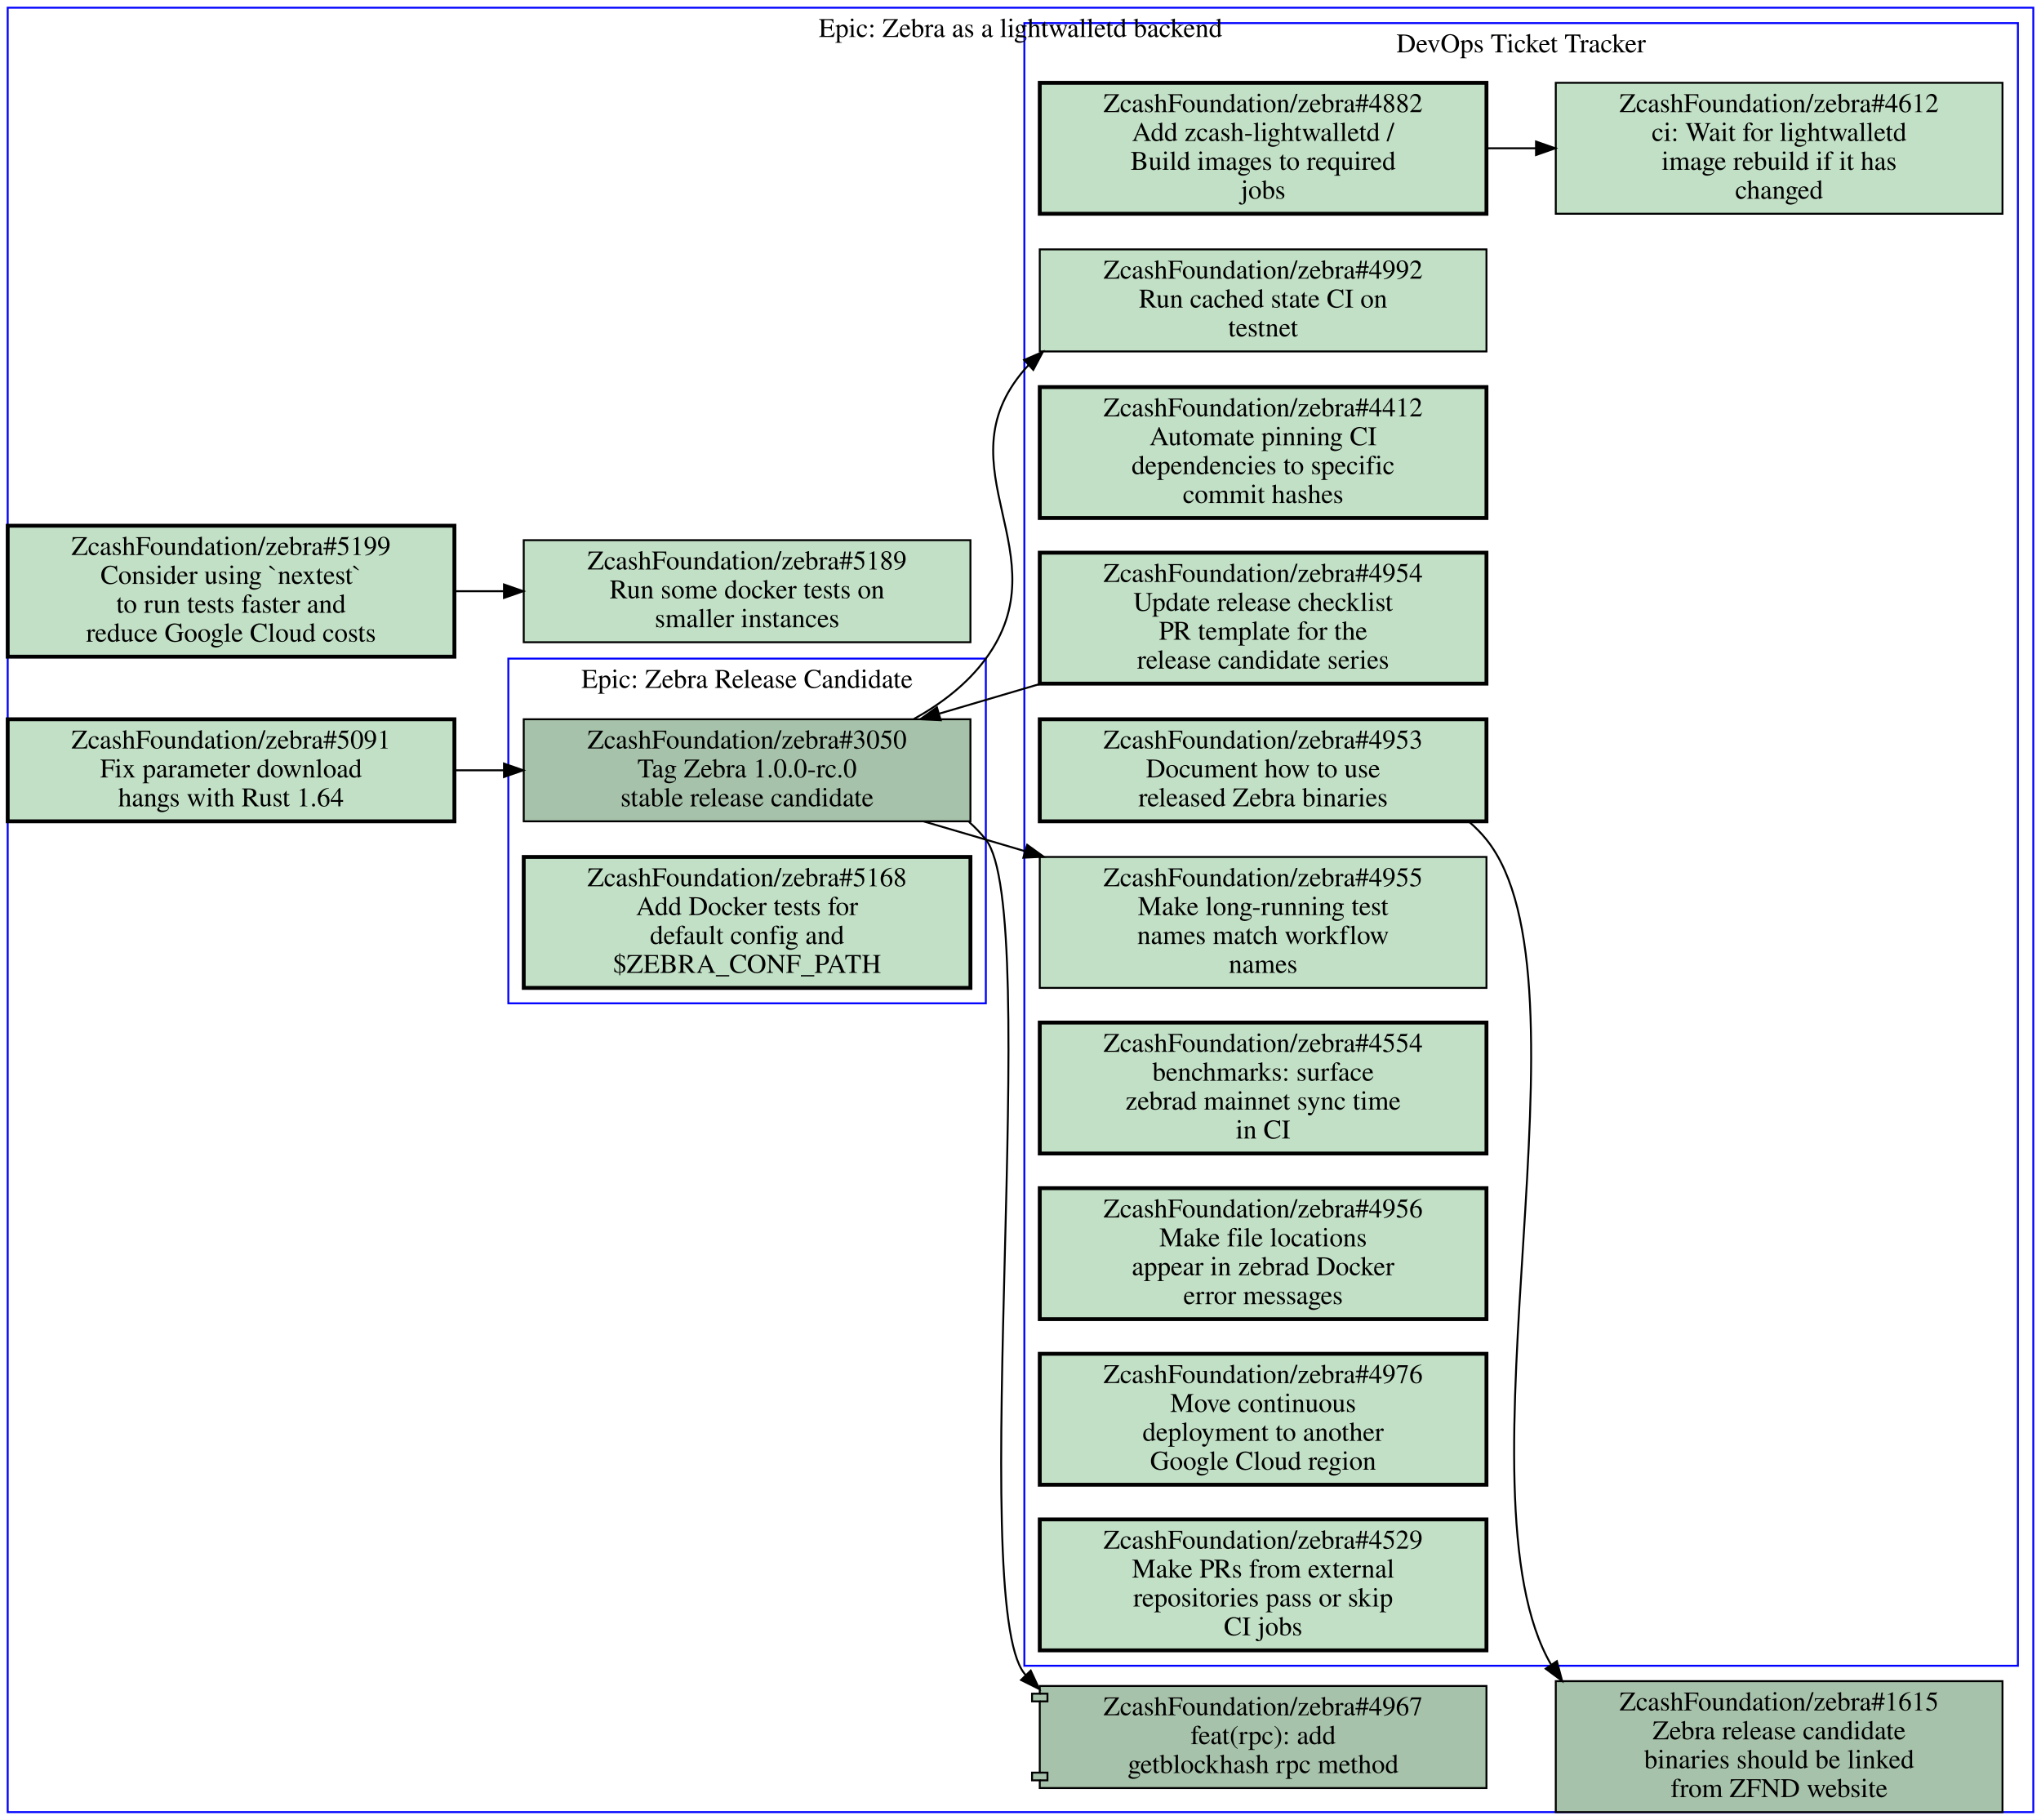
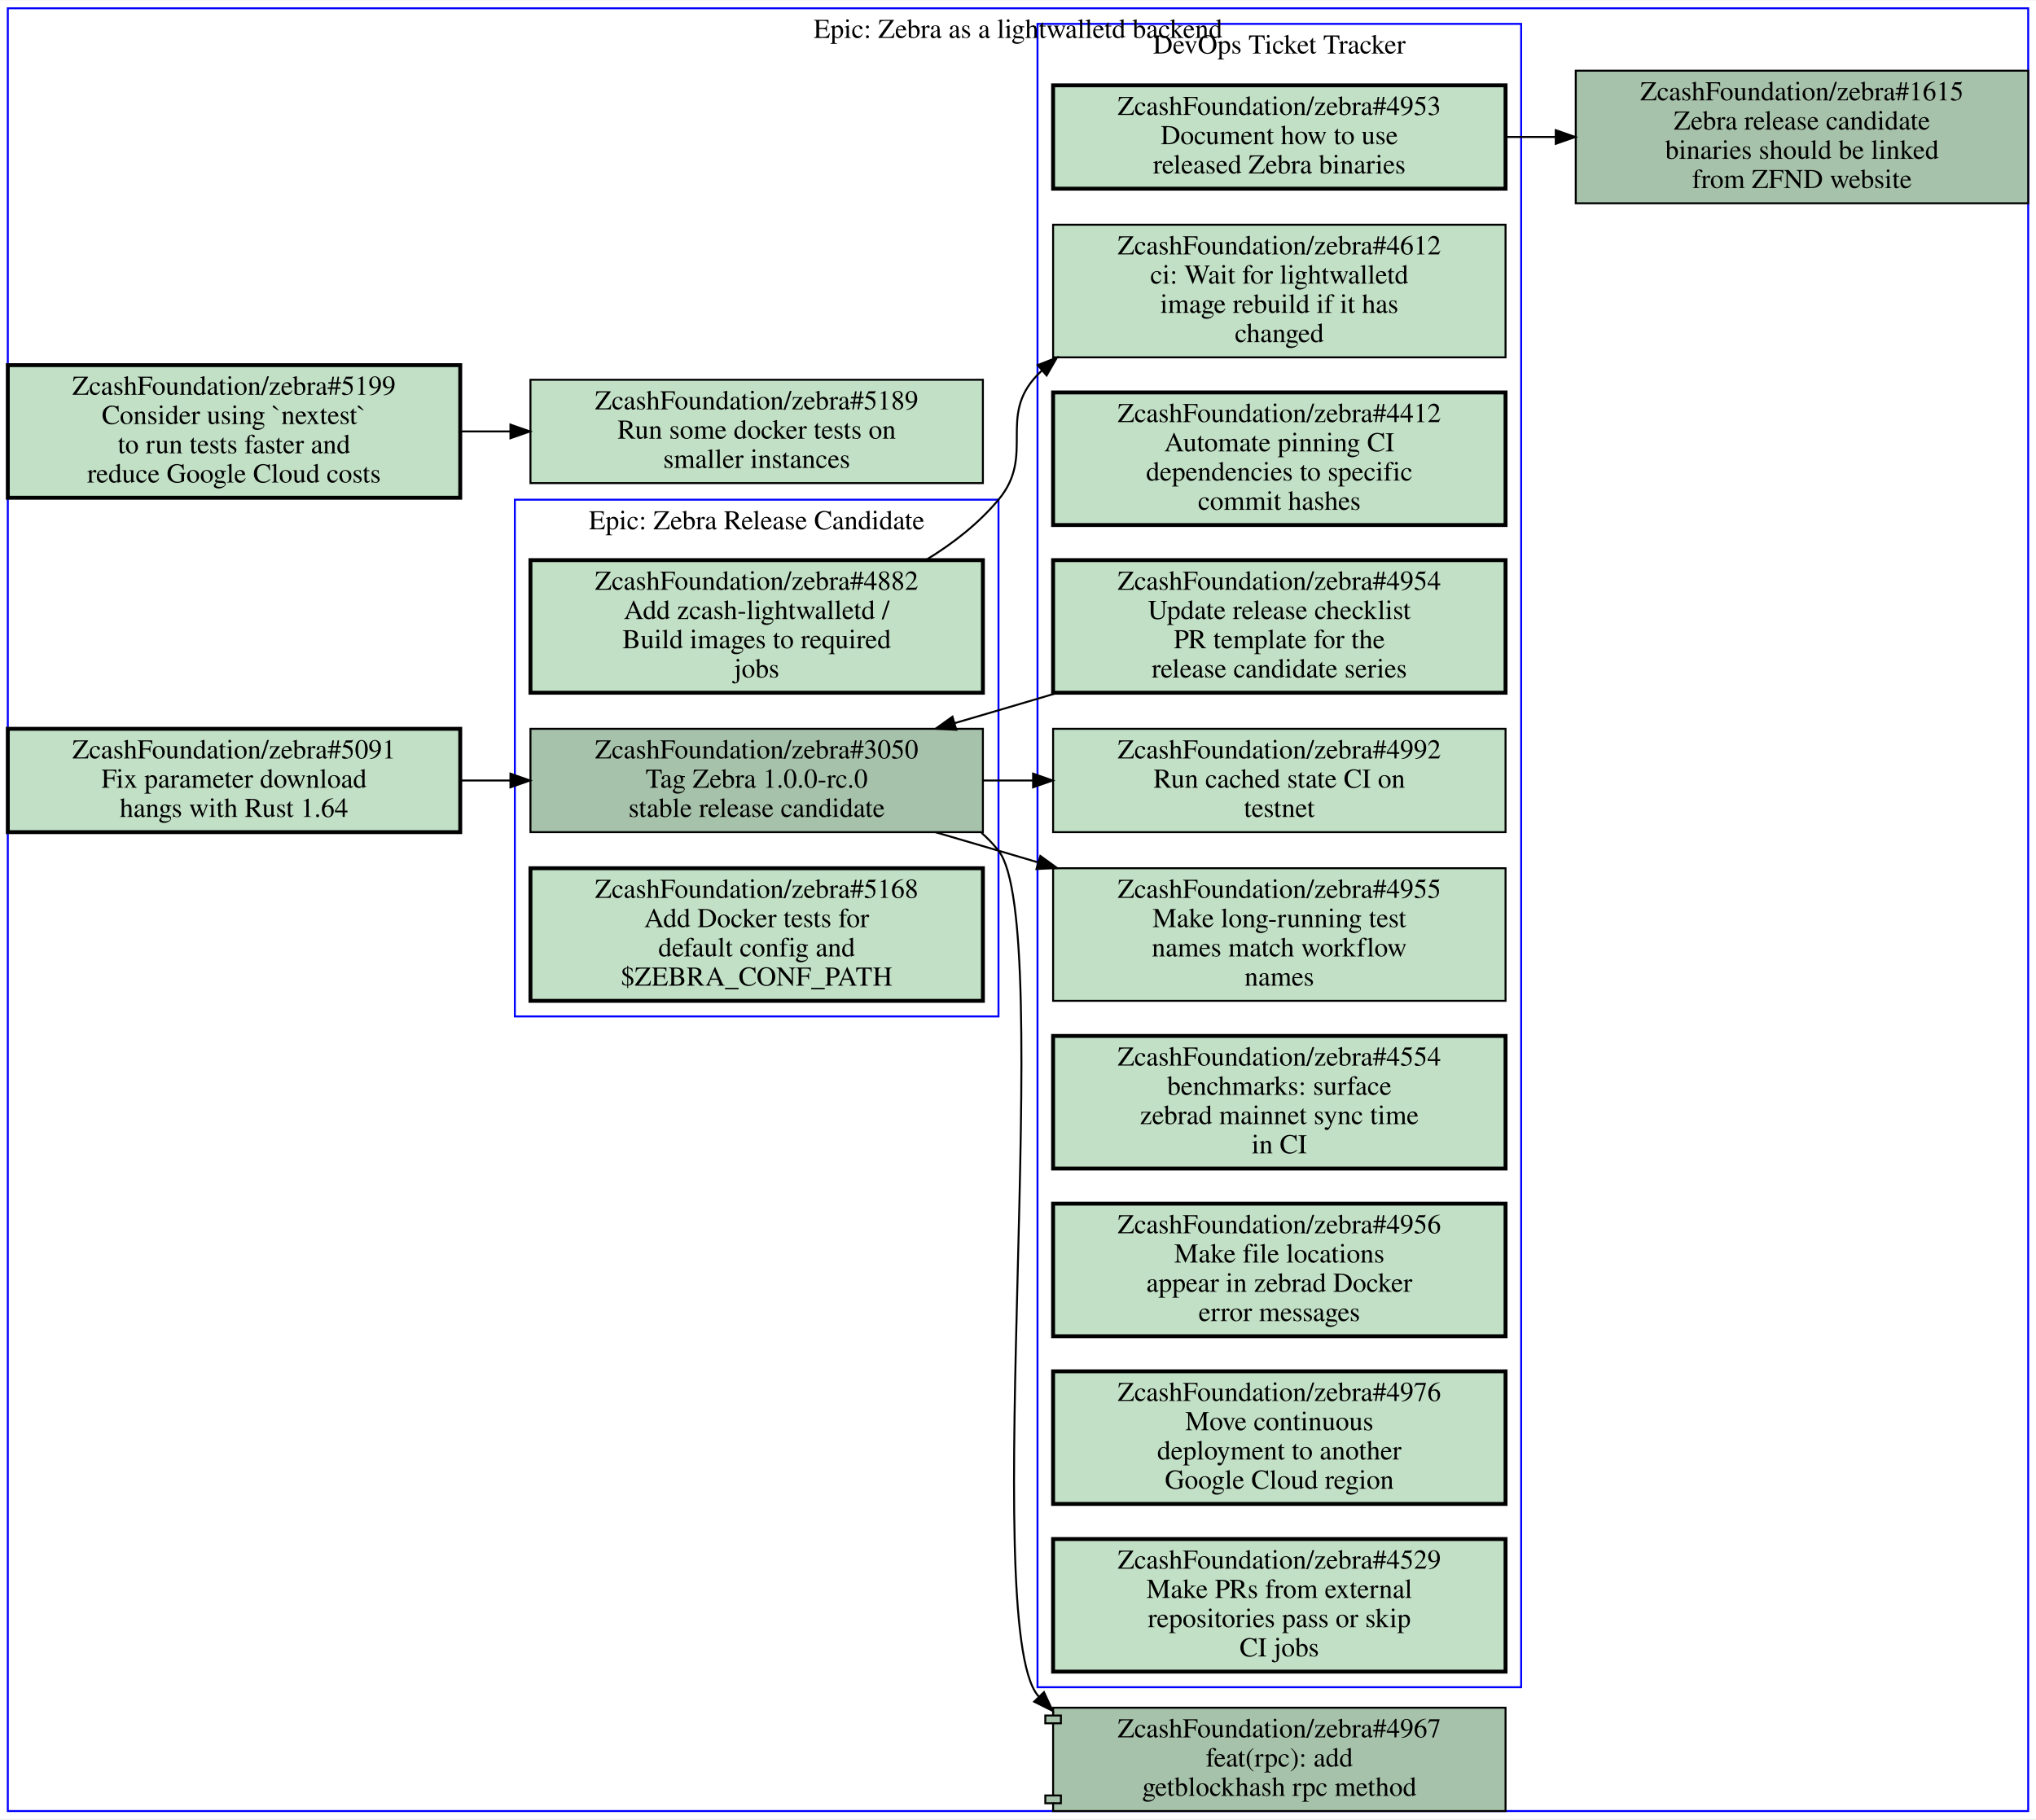
- <svg xmlns="http://www.w3.org/2000/svg" xmlns:xlink="http://www.w3.org/1999/xlink" width="1060pt" height="945pt" viewBox="0.00 0.00 1060.00 945.00">
-   <g id="graph0" class="graph" transform="scale(1 1) rotate(0) translate(4 941)">
-     <polygon fill="#ffffff" stroke="transparent" points="-4,4 -4,-941 1056,-941 1056,4 -4,4" />
+ <svg xmlns="http://www.w3.org/2000/svg" xmlns:xlink="http://www.w3.org/1999/xlink" width="1044pt" height="933pt" viewBox="0.00 0.00 1044.00 932.50">
+   <g id="graph0" class="graph" transform="scale(1 1) rotate(0) translate(4 928.5)">
+     <polygon fill="#ffffff" stroke="transparent" points="-4,4 -4,-928.5 1040,-928.5 1040,4 -4,4" />
    <g id="clust1" class="cluster">
-       <polygon fill="none" stroke="#0000ff" points="528,-76 528,-929 1044,-929 1044,-76 528,-76" />
-       <text text-anchor="middle" x="786" y="-913.8" font-family="Times,serif" font-size="14.00" fill="#000000">DevOps Ticket Tracker</text>
+       <polygon fill="none" stroke="#0000ff" points="260,-407.5 260,-672.5 508,-672.5 508,-407.5 260,-407.5" />
+       <text text-anchor="middle" x="384" y="-657.3" font-family="Times,serif" font-size="14.00" fill="#000000">Epic: Zebra Release Candidate</text>
    </g>
    <g id="clust2" class="cluster">
-       <polygon fill="none" stroke="#0000ff" points="260,-420 260,-599 508,-599 508,-420 260,-420" />
-       <text text-anchor="middle" x="384" y="-583.8" font-family="Times,serif" font-size="14.00" fill="#000000">Epic: Zebra Release Candidate</text>
+       <polygon fill="none" stroke="#0000ff" points="528,-63.5 528,-916.5 776,-916.5 776,-63.5 528,-63.5" />
+       <text text-anchor="middle" x="652" y="-901.3" font-family="Times,serif" font-size="14.00" fill="#000000">DevOps Ticket Tracker</text>
    </g>
    <g id="clust3" class="cluster">
-       <polygon fill="none" stroke="#0000ff" points="0,0 0,-937 1052,-937 1052,0 0,0" />
-       <text text-anchor="middle" x="526" y="-921.8" font-family="Times,serif" font-size="14.00" fill="#000000">Epic: Zebra as a lightwalletd backend</text>
+       <polygon fill="none" stroke="#0000ff" points="0,0 0,-924.5 1036,-924.5 1036,0 0,0" />
+       <text text-anchor="middle" x="518" y="-909.3" font-family="Times,serif" font-size="14.00" fill="#000000">Epic: Zebra as a lightwalletd backend</text>
    </g>
    <g id="node1" class="node open">
      <g id="a_node1">
-         <a xlink:href="https://github.com/ZcashFoundation/zebra/issues/4953" xlink:title="ZcashFoundation/zebra#4953&#10;Document how to use&#10;released Zebra binaries" target="_blank">
-           <polygon fill="#c2e0c6" stroke="#000000" stroke-width="2" points="768,-567.5 536,-567.5 536,-514.5 768,-514.5 768,-567.5" />
-           <text text-anchor="middle" x="652" y="-552.3" font-family="Times,serif" font-size="14.00" fill="#000000">ZcashFoundation/zebra#4953</text>
-           <text text-anchor="middle" x="652" y="-537.3" font-family="Times,serif" font-size="14.00" fill="#000000">Document how to use</text>
-           <text text-anchor="middle" x="652" y="-522.3" font-family="Times,serif" font-size="14.00" fill="#000000">released Zebra binaries</text>
-         </a>
-       </g>
+         <a xlink:href="https://github.com/ZcashFoundation/zebra/issues/3050" xlink:title="ZcashFoundation/zebra#3050&#10;Tag Zebra 1.0.0-rc.0&#10;stable release candidate" target="_blank">
+           <polygon fill="#a7c2aa" stroke="#000000" points="500,-555 268,-555 268,-502 500,-502 500,-555" />
+           <text text-anchor="middle" x="384" y="-539.8" font-family="Times,serif" font-size="14.00" fill="#000000">ZcashFoundation/zebra#3050</text>
+           <text text-anchor="middle" x="384" y="-524.8" font-family="Times,serif" font-size="14.00" fill="#000000">Tag Zebra 1.0.0-rc.0</text>
+           <text text-anchor="middle" x="384" y="-509.8" font-family="Times,serif" font-size="14.00" fill="#000000">stable release candidate</text>
+         </a>
+       </g>
+     </g>
+     <g id="node8" class="node open">
+       <g id="a_node8">
+         <a xlink:href="https://github.com/ZcashFoundation/zebra/issues/4955" xlink:title="ZcashFoundation/zebra#4955&#10;Make long-running test&#10;names match workflow&#10;names" target="_blank">
+           <polygon fill="#c2e0c6" stroke="#000000" points="768,-483.5 536,-483.5 536,-415.5 768,-415.5 768,-483.5" />
+           <text text-anchor="middle" x="652" y="-468.3" font-family="Times,serif" font-size="14.00" fill="#000000">ZcashFoundation/zebra#4955</text>
+           <text text-anchor="middle" x="652" y="-453.3" font-family="Times,serif" font-size="14.00" fill="#000000">Make long-running test</text>
+           <text text-anchor="middle" x="652" y="-438.3" font-family="Times,serif" font-size="14.00" fill="#000000">names match workflow</text>
+           <text text-anchor="middle" x="652" y="-423.3" font-family="Times,serif" font-size="14.00" fill="#000000">names</text>
+         </a>
+       </g>
+     </g>
+     <g id="edge1" class="edge">
+       <path fill="none" stroke="#000000" d="M475.78,-501.94C486.64,-498.77 497.57,-495.57 508,-492.5 514.56,-490.57 521.28,-488.58 528.07,-486.57" />
+       <polygon fill="#000000" stroke="#000000" points="529.458,-489.809 538.05,-483.61 527.467,-483.098 529.458,-489.809" />
+     </g>
+     <g id="node9" class="node open">
+       <g id="a_node9">
+         <a xlink:href="https://github.com/ZcashFoundation/zebra/issues/4992" xlink:title="ZcashFoundation/zebra#4992&#10;Run cached state CI on&#10;testnet" target="_blank">
+           <polygon fill="#c2e0c6" stroke="#000000" points="768,-555 536,-555 536,-502 768,-502 768,-555" />
+           <text text-anchor="middle" x="652" y="-539.8" font-family="Times,serif" font-size="14.00" fill="#000000">ZcashFoundation/zebra#4992</text>
+           <text text-anchor="middle" x="652" y="-524.8" font-family="Times,serif" font-size="14.00" fill="#000000">Run cached state CI on</text>
+           <text text-anchor="middle" x="652" y="-509.8" font-family="Times,serif" font-size="14.00" fill="#000000">testnet</text>
+         </a>
+       </g>
+     </g>
+     <g id="edge2" class="edge">
+       <path fill="none" stroke="#000000" d="M500.38,-528.5C508.71,-528.5 517.14,-528.5 525.53,-528.5" />
+       <polygon fill="#000000" stroke="#000000" points="525.74,-532 535.74,-528.5 525.74,-525 525.74,-532" />
    </g>
    <g id="node14" class="node open">
      <g id="a_node14">
-         <a xlink:href="https://github.com/ZcashFoundation/zebra/issues/1615" xlink:title="ZcashFoundation/zebra#1615&#10;Zebra release candidate&#10;binaries should be linked&#10;from ZFND website" target="_blank">
-           <polygon fill="#a7c2aa" stroke="#000000" points="1036,-68 804,-68 804,0 1036,0 1036,-68" />
-           <text text-anchor="middle" x="920" y="-52.8" font-family="Times,serif" font-size="14.00" fill="#000000">ZcashFoundation/zebra#1615</text>
-           <text text-anchor="middle" x="920" y="-37.8" font-family="Times,serif" font-size="14.00" fill="#000000">Zebra release candidate</text>
-           <text text-anchor="middle" x="920" y="-22.8" font-family="Times,serif" font-size="14.00" fill="#000000">binaries should be linked</text>
-           <text text-anchor="middle" x="920" y="-7.8" font-family="Times,serif" font-size="14.00" fill="#000000">from ZFND website</text>
-         </a>
-       </g>
-     </g>
-     <g id="edge2" class="edge">
-       <path fill="none" stroke="#000000" d="M758.78,-514.42C762.13,-511.58 765.23,-508.45 768,-505 826.5,-432.13 749.43,-165.72 801.64,-76.46" />
-       <polygon fill="#000000" stroke="#000000" points="804.564,-78.384 807.29,-68.146 798.774,-74.45 804.564,-78.384" />
+         <a xlink:href="https://github.com/ZcashFoundation/zebra/pull/4967" xlink:title="ZcashFoundation/zebra#4967&#10;feat(rpc): add&#10;getblockhash rpc method" target="_blank">
+           <polygon fill="#a7c2aa" stroke="#000000" points="768,-53 536,-53 536,-49 532,-49 532,-45 536,-45 536,-8 532,-8 532,-4 536,-4 536,0 768,0 768,-53" />
+           <polyline fill="none" stroke="#000000" points="536,-49 540,-49 540,-45 536,-45 " />
+           <polyline fill="none" stroke="#000000" points="536,-8 540,-8 540,-4 536,-4 " />
+           <text text-anchor="middle" x="652" y="-37.8" font-family="Times,serif" font-size="14.00" fill="#000000">ZcashFoundation/zebra#4967</text>
+           <text text-anchor="middle" x="652" y="-22.8" font-family="Times,serif" font-size="14.00" fill="#000000">feat(rpc): add</text>
+           <text text-anchor="middle" x="652" y="-7.8" font-family="Times,serif" font-size="14.00" fill="#000000">getblockhash rpc method</text>
+         </a>
+       </g>
+     </g>
+     <g id="edge3" class="edge">
+       <path fill="none" stroke="#000000" d="M499.28,-501.67C502.44,-498.89 505.36,-495.85 508,-492.5 537.8,-454.67 497.77,-96.997 528,-59.5 528.22,-59.224 528.45,-58.949 528.67,-58.677" />
+       <polygon fill="#000000" stroke="#000000" points="531.313,-60.98 535.78,-51.373 526.297,-56.097 531.313,-60.98" />
    </g>
    <g id="node2" class="node open">
      <g id="a_node2">
+         <a xlink:href="https://github.com/ZcashFoundation/zebra/issues/4882" xlink:title="ZcashFoundation/zebra#4882&#10;Add zcash-lightwalletd /&#10;Build images to required&#10;jobs" target="_blank">
+           <polygon fill="#c2e0c6" stroke="#000000" stroke-width="2" points="500,-641.5 268,-641.5 268,-573.5 500,-573.5 500,-641.5" />
+           <text text-anchor="middle" x="384" y="-626.3" font-family="Times,serif" font-size="14.00" fill="#000000">ZcashFoundation/zebra#4882</text>
+           <text text-anchor="middle" x="384" y="-611.3" font-family="Times,serif" font-size="14.00" fill="#000000">Add zcash-lightwalletd /</text>
+           <text text-anchor="middle" x="384" y="-596.3" font-family="Times,serif" font-size="14.00" fill="#000000">Build images to required</text>
+           <text text-anchor="middle" x="384" y="-581.3" font-family="Times,serif" font-size="14.00" fill="#000000">jobs</text>
+         </a>
+       </g>
+     </g>
+     <g id="node7" class="node open">
+       <g id="a_node7">
+         <a xlink:href="https://github.com/ZcashFoundation/zebra/issues/4612" xlink:title="ZcashFoundation/zebra#4612&#10;ci: Wait for lightwalletd&#10;image rebuild if it has&#10;changed" target="_blank">
+           <polygon fill="#c2e0c6" stroke="#000000" points="768,-813.5 536,-813.5 536,-745.5 768,-745.5 768,-813.5" />
+           <text text-anchor="middle" x="652" y="-798.3" font-family="Times,serif" font-size="14.00" fill="#000000">ZcashFoundation/zebra#4612</text>
+           <text text-anchor="middle" x="652" y="-783.3" font-family="Times,serif" font-size="14.00" fill="#000000">ci: Wait for lightwalletd</text>
+           <text text-anchor="middle" x="652" y="-768.3" font-family="Times,serif" font-size="14.00" fill="#000000">image rebuild if it has</text>
+           <text text-anchor="middle" x="652" y="-753.3" font-family="Times,serif" font-size="14.00" fill="#000000">changed</text>
+         </a>
+       </g>
+     </g>
+     <g id="edge4" class="edge">
+       <path fill="none" stroke="#000000" d="M470.86,-641.61C484.7,-650.05 497.8,-660.28 508,-672.5 527.09,-695.38 507.26,-715.1 528,-736.5 528.77,-737.3 529.56,-738.08 530.37,-738.85" />
+       <polygon fill="#000000" stroke="#000000" points="528.104,-741.518 537.97,-745.38 532.666,-736.208 528.104,-741.518" />
+     </g>
+     <g id="node3" class="node open">
+       <g id="a_node3">
+         <a xlink:href="https://github.com/ZcashFoundation/zebra/issues/5168" xlink:title="ZcashFoundation/zebra#5168&#10;Add Docker tests for&#10;default config and&#10;$ZEBRA_CONF_PATH" target="_blank">
+           <polygon fill="#c2e0c6" stroke="#000000" stroke-width="2" points="500,-483.5 268,-483.5 268,-415.5 500,-415.5 500,-483.5" />
+           <text text-anchor="middle" x="384" y="-468.3" font-family="Times,serif" font-size="14.00" fill="#000000">ZcashFoundation/zebra#5168</text>
+           <text text-anchor="middle" x="384" y="-453.3" font-family="Times,serif" font-size="14.00" fill="#000000">Add Docker tests for</text>
+           <text text-anchor="middle" x="384" y="-438.3" font-family="Times,serif" font-size="14.00" fill="#000000">default config and</text>
+           <text text-anchor="middle" x="384" y="-423.3" font-family="Times,serif" font-size="14.00" fill="#000000">$ZEBRA_CONF_PATH</text>
+         </a>
+       </g>
+     </g>
+     <g id="node4" class="node open">
+       <g id="a_node4">
+         <a xlink:href="https://github.com/ZcashFoundation/zebra/issues/4953" xlink:title="ZcashFoundation/zebra#4953&#10;Document how to use&#10;released Zebra binaries" target="_blank">
+           <polygon fill="#c2e0c6" stroke="#000000" stroke-width="2" points="768,-885 536,-885 536,-832 768,-832 768,-885" />
+           <text text-anchor="middle" x="652" y="-869.8" font-family="Times,serif" font-size="14.00" fill="#000000">ZcashFoundation/zebra#4953</text>
+           <text text-anchor="middle" x="652" y="-854.8" font-family="Times,serif" font-size="14.00" fill="#000000">Document how to use</text>
+           <text text-anchor="middle" x="652" y="-839.8" font-family="Times,serif" font-size="14.00" fill="#000000">released Zebra binaries</text>
+         </a>
+       </g>
+     </g>
+     <g id="node15" class="node open">
+       <g id="a_node15">
+         <a xlink:href="https://github.com/ZcashFoundation/zebra/issues/1615" xlink:title="ZcashFoundation/zebra#1615&#10;Zebra release candidate&#10;binaries should be linked&#10;from ZFND website" target="_blank">
+           <polygon fill="#a7c2aa" stroke="#000000" points="1036,-892.5 804,-892.5 804,-824.5 1036,-824.5 1036,-892.5" />
+           <text text-anchor="middle" x="920" y="-877.3" font-family="Times,serif" font-size="14.00" fill="#000000">ZcashFoundation/zebra#1615</text>
+           <text text-anchor="middle" x="920" y="-862.3" font-family="Times,serif" font-size="14.00" fill="#000000">Zebra release candidate</text>
+           <text text-anchor="middle" x="920" y="-847.3" font-family="Times,serif" font-size="14.00" fill="#000000">binaries should be linked</text>
+           <text text-anchor="middle" x="920" y="-832.3" font-family="Times,serif" font-size="14.00" fill="#000000">from ZFND website</text>
+         </a>
+       </g>
+     </g>
+     <g id="edge5" class="edge">
+       <path fill="none" stroke="#000000" d="M768.38,-858.5C776.71,-858.5 785.14,-858.5 793.53,-858.5" />
+       <polygon fill="#000000" stroke="#000000" points="793.74,-862 803.74,-858.5 793.74,-855 793.74,-862" />
+     </g>
+     <g id="node5" class="node open">
+       <g id="a_node5">
        <a xlink:href="https://github.com/ZcashFoundation/zebra/issues/4954" xlink:title="ZcashFoundation/zebra#4954&#10;Update release checklist&#10;PR template for the&#10;release candidate series" target="_blank">
-           <polygon fill="#c2e0c6" stroke="#000000" stroke-width="2" points="768,-654 536,-654 536,-586 768,-586 768,-654" />
-           <text text-anchor="middle" x="652" y="-638.8" font-family="Times,serif" font-size="14.00" fill="#000000">ZcashFoundation/zebra#4954</text>
-           <text text-anchor="middle" x="652" y="-623.8" font-family="Times,serif" font-size="14.00" fill="#000000">Update release checklist</text>
-           <text text-anchor="middle" x="652" y="-608.8" font-family="Times,serif" font-size="14.00" fill="#000000">PR template for the</text>
-           <text text-anchor="middle" x="652" y="-593.8" font-family="Times,serif" font-size="14.00" fill="#000000">release candidate series</text>
+           <polygon fill="#c2e0c6" stroke="#000000" stroke-width="2" points="768,-641.5 536,-641.5 536,-573.5 768,-573.5 768,-641.5" />
+           <text text-anchor="middle" x="652" y="-626.3" font-family="Times,serif" font-size="14.00" fill="#000000">ZcashFoundation/zebra#4954</text>
+           <text text-anchor="middle" x="652" y="-611.3" font-family="Times,serif" font-size="14.00" fill="#000000">Update release checklist</text>
+           <text text-anchor="middle" x="652" y="-596.3" font-family="Times,serif" font-size="14.00" fill="#000000">PR template for the</text>
+           <text text-anchor="middle" x="652" y="-581.3" font-family="Times,serif" font-size="14.00" fill="#000000">release candidate series</text>
+         </a>
+       </g>
+     </g>
+     <g id="edge6" class="edge">
+       <path fill="none" stroke="#000000" d="M538.05,-573.39C527.89,-570.37 517.76,-567.37 508,-564.5 500.67,-562.34 493.09,-560.12 485.46,-557.89" />
+       <polygon fill="#000000" stroke="#000000" points="486.36,-554.507 475.78,-555.06 484.396,-561.226 486.36,-554.507" />
+     </g>
+     <g id="node6" class="node open">
+       <g id="a_node6">
+         <a xlink:href="https://github.com/ZcashFoundation/zebra/issues/4412" xlink:title="ZcashFoundation/zebra#4412&#10;Automate pinning CI&#10;dependencies to specific&#10;commit hashes" target="_blank">
+           <polygon fill="#c2e0c6" stroke="#000000" stroke-width="2" points="768,-727.5 536,-727.5 536,-659.5 768,-659.5 768,-727.5" />
+           <text text-anchor="middle" x="652" y="-712.3" font-family="Times,serif" font-size="14.00" fill="#000000">ZcashFoundation/zebra#4412</text>
+           <text text-anchor="middle" x="652" y="-697.3" font-family="Times,serif" font-size="14.00" fill="#000000">Automate pinning CI</text>
+           <text text-anchor="middle" x="652" y="-682.3" font-family="Times,serif" font-size="14.00" fill="#000000">dependencies to specific</text>
+           <text text-anchor="middle" x="652" y="-667.3" font-family="Times,serif" font-size="14.00" fill="#000000">commit hashes</text>
+         </a>
+       </g>
+     </g>
+     <g id="node10" class="node open">
+       <g id="a_node10">
+         <a xlink:href="https://github.com/ZcashFoundation/zebra/issues/4554" xlink:title="ZcashFoundation/zebra#4554&#10;benchmarks: surface&#10;zebrad mainnet sync time&#10;in CI" target="_blank">
+           <polygon fill="#c2e0c6" stroke="#000000" stroke-width="2" points="768,-397.5 536,-397.5 536,-329.5 768,-329.5 768,-397.5" />
+           <text text-anchor="middle" x="652" y="-382.3" font-family="Times,serif" font-size="14.00" fill="#000000">ZcashFoundation/zebra#4554</text>
+           <text text-anchor="middle" x="652" y="-367.3" font-family="Times,serif" font-size="14.00" fill="#000000">benchmarks: surface</text>
+           <text text-anchor="middle" x="652" y="-352.3" font-family="Times,serif" font-size="14.00" fill="#000000">zebrad mainnet sync time</text>
+           <text text-anchor="middle" x="652" y="-337.3" font-family="Times,serif" font-size="14.00" fill="#000000">in CI</text>
+         </a>
+       </g>
+     </g>
+     <g id="node11" class="node open">
+       <g id="a_node11">
+         <a xlink:href="https://github.com/ZcashFoundation/zebra/issues/4956" xlink:title="ZcashFoundation/zebra#4956&#10;Make file locations&#10;appear in zebrad Docker&#10;error messages" target="_blank">
+           <polygon fill="#c2e0c6" stroke="#000000" stroke-width="2" points="768,-311.5 536,-311.5 536,-243.5 768,-243.5 768,-311.5" />
+           <text text-anchor="middle" x="652" y="-296.3" font-family="Times,serif" font-size="14.00" fill="#000000">ZcashFoundation/zebra#4956</text>
+           <text text-anchor="middle" x="652" y="-281.3" font-family="Times,serif" font-size="14.00" fill="#000000">Make file locations</text>
+           <text text-anchor="middle" x="652" y="-266.3" font-family="Times,serif" font-size="14.00" fill="#000000">appear in zebrad Docker</text>
+           <text text-anchor="middle" x="652" y="-251.3" font-family="Times,serif" font-size="14.00" fill="#000000">error messages</text>
        </a>
      </g>
    </g>
    <g id="node12" class="node open">
      <g id="a_node12">
-         <a xlink:href="https://github.com/ZcashFoundation/zebra/issues/3050" xlink:title="ZcashFoundation/zebra#3050&#10;Tag Zebra 1.0.0-rc.0&#10;stable release candidate" target="_blank">
-           <polygon fill="#a7c2aa" stroke="#000000" points="500,-567.5 268,-567.5 268,-514.5 500,-514.5 500,-567.5" />
-           <text text-anchor="middle" x="384" y="-552.3" font-family="Times,serif" font-size="14.00" fill="#000000">ZcashFoundation/zebra#3050</text>
-           <text text-anchor="middle" x="384" y="-537.3" font-family="Times,serif" font-size="14.00" fill="#000000">Tag Zebra 1.0.0-rc.0</text>
-           <text text-anchor="middle" x="384" y="-522.3" font-family="Times,serif" font-size="14.00" fill="#000000">stable release candidate</text>
-         </a>
-       </g>
-     </g>
-     <g id="edge3" class="edge">
-       <path fill="none" stroke="#000000" d="M536.55,-585.97C519.05,-580.81 501.11,-575.52 483.98,-570.47" />
-       <polygon fill="#000000" stroke="#000000" points="484.571,-566.996 473.99,-567.53 482.595,-573.711 484.571,-566.996" />
-     </g>
-     <g id="node3" class="node open">
-       <g id="a_node3">
-         <a xlink:href="https://github.com/ZcashFoundation/zebra/issues/4412" xlink:title="ZcashFoundation/zebra#4412&#10;Automate pinning CI&#10;dependencies to specific&#10;commit hashes" target="_blank">
-           <polygon fill="#c2e0c6" stroke="#000000" stroke-width="2" points="768,-740 536,-740 536,-672 768,-672 768,-740" />
-           <text text-anchor="middle" x="652" y="-724.8" font-family="Times,serif" font-size="14.00" fill="#000000">ZcashFoundation/zebra#4412</text>
-           <text text-anchor="middle" x="652" y="-709.8" font-family="Times,serif" font-size="14.00" fill="#000000">Automate pinning CI</text>
-           <text text-anchor="middle" x="652" y="-694.8" font-family="Times,serif" font-size="14.00" fill="#000000">dependencies to specific</text>
-           <text text-anchor="middle" x="652" y="-679.8" font-family="Times,serif" font-size="14.00" fill="#000000">commit hashes</text>
-         </a>
-       </g>
-     </g>
-     <g id="node4" class="node open">
-       <g id="a_node4">
-         <a xlink:href="https://github.com/ZcashFoundation/zebra/issues/4612" xlink:title="ZcashFoundation/zebra#4612&#10;ci: Wait for lightwalletd&#10;image rebuild if it has&#10;changed" target="_blank">
-           <polygon fill="#c2e0c6" stroke="#000000" points="1036,-898 804,-898 804,-830 1036,-830 1036,-898" />
-           <text text-anchor="middle" x="920" y="-882.8" font-family="Times,serif" font-size="14.00" fill="#000000">ZcashFoundation/zebra#4612</text>
-           <text text-anchor="middle" x="920" y="-867.8" font-family="Times,serif" font-size="14.00" fill="#000000">ci: Wait for lightwalletd</text>
-           <text text-anchor="middle" x="920" y="-852.8" font-family="Times,serif" font-size="14.00" fill="#000000">image rebuild if it has</text>
-           <text text-anchor="middle" x="920" y="-837.8" font-family="Times,serif" font-size="14.00" fill="#000000">changed</text>
-         </a>
-       </g>
-     </g>
-     <g id="node5" class="node open">
-       <g id="a_node5">
-         <a xlink:href="https://github.com/ZcashFoundation/zebra/issues/4955" xlink:title="ZcashFoundation/zebra#4955&#10;Make long-running test&#10;names match workflow&#10;names" target="_blank">
-           <polygon fill="#c2e0c6" stroke="#000000" points="768,-496 536,-496 536,-428 768,-428 768,-496" />
-           <text text-anchor="middle" x="652" y="-480.8" font-family="Times,serif" font-size="14.00" fill="#000000">ZcashFoundation/zebra#4955</text>
-           <text text-anchor="middle" x="652" y="-465.8" font-family="Times,serif" font-size="14.00" fill="#000000">Make long-running test</text>
-           <text text-anchor="middle" x="652" y="-450.8" font-family="Times,serif" font-size="14.00" fill="#000000">names match workflow</text>
-           <text text-anchor="middle" x="652" y="-435.8" font-family="Times,serif" font-size="14.00" fill="#000000">names</text>
-         </a>
-       </g>
-     </g>
-     <g id="node6" class="node open">
-       <g id="a_node6">
-         <a xlink:href="https://github.com/ZcashFoundation/zebra/issues/4882" xlink:title="ZcashFoundation/zebra#4882&#10;Add zcash-lightwalletd /&#10;Build images to required&#10;jobs" target="_blank">
-           <polygon fill="#c2e0c6" stroke="#000000" stroke-width="2" points="768,-898 536,-898 536,-830 768,-830 768,-898" />
-           <text text-anchor="middle" x="652" y="-882.8" font-family="Times,serif" font-size="14.00" fill="#000000">ZcashFoundation/zebra#4882</text>
-           <text text-anchor="middle" x="652" y="-867.8" font-family="Times,serif" font-size="14.00" fill="#000000">Add zcash-lightwalletd /</text>
-           <text text-anchor="middle" x="652" y="-852.8" font-family="Times,serif" font-size="14.00" fill="#000000">Build images to required</text>
-           <text text-anchor="middle" x="652" y="-837.8" font-family="Times,serif" font-size="14.00" fill="#000000">jobs</text>
-         </a>
-       </g>
-     </g>
-     <g id="edge1" class="edge">
-       <path fill="none" stroke="#000000" d="M768.38,-864C776.71,-864 785.14,-864 793.53,-864" />
-       <polygon fill="#000000" stroke="#000000" points="793.74,-867.5 803.74,-864 793.74,-860.5 793.74,-867.5" />
-     </g>
-     <g id="node7" class="node open">
-       <g id="a_node7">
-         <a xlink:href="https://github.com/ZcashFoundation/zebra/issues/4992" xlink:title="ZcashFoundation/zebra#4992&#10;Run cached state CI on&#10;testnet" target="_blank">
-           <polygon fill="#c2e0c6" stroke="#000000" points="768,-811.5 536,-811.5 536,-758.5 768,-758.5 768,-811.5" />
-           <text text-anchor="middle" x="652" y="-796.3" font-family="Times,serif" font-size="14.00" fill="#000000">ZcashFoundation/zebra#4992</text>
-           <text text-anchor="middle" x="652" y="-781.3" font-family="Times,serif" font-size="14.00" fill="#000000">Run cached state CI on</text>
-           <text text-anchor="middle" x="652" y="-766.3" font-family="Times,serif" font-size="14.00" fill="#000000">testnet</text>
-         </a>
-       </g>
-     </g>
-     <g id="node8" class="node open">
-       <g id="a_node8">
-         <a xlink:href="https://github.com/ZcashFoundation/zebra/issues/4554" xlink:title="ZcashFoundation/zebra#4554&#10;benchmarks: surface&#10;zebrad mainnet sync time&#10;in CI" target="_blank">
-           <polygon fill="#c2e0c6" stroke="#000000" stroke-width="2" points="768,-410 536,-410 536,-342 768,-342 768,-410" />
-           <text text-anchor="middle" x="652" y="-394.8" font-family="Times,serif" font-size="14.00" fill="#000000">ZcashFoundation/zebra#4554</text>
-           <text text-anchor="middle" x="652" y="-379.8" font-family="Times,serif" font-size="14.00" fill="#000000">benchmarks: surface</text>
-           <text text-anchor="middle" x="652" y="-364.8" font-family="Times,serif" font-size="14.00" fill="#000000">zebrad mainnet sync time</text>
-           <text text-anchor="middle" x="652" y="-349.8" font-family="Times,serif" font-size="14.00" fill="#000000">in CI</text>
-         </a>
-       </g>
-     </g>
-     <g id="node9" class="node open">
-       <g id="a_node9">
-         <a xlink:href="https://github.com/ZcashFoundation/zebra/issues/4956" xlink:title="ZcashFoundation/zebra#4956&#10;Make file locations&#10;appear in zebrad Docker&#10;error messages" target="_blank">
-           <polygon fill="#c2e0c6" stroke="#000000" stroke-width="2" points="768,-324 536,-324 536,-256 768,-256 768,-324" />
-           <text text-anchor="middle" x="652" y="-308.8" font-family="Times,serif" font-size="14.00" fill="#000000">ZcashFoundation/zebra#4956</text>
-           <text text-anchor="middle" x="652" y="-293.8" font-family="Times,serif" font-size="14.00" fill="#000000">Make file locations</text>
-           <text text-anchor="middle" x="652" y="-278.8" font-family="Times,serif" font-size="14.00" fill="#000000">appear in zebrad Docker</text>
-           <text text-anchor="middle" x="652" y="-263.8" font-family="Times,serif" font-size="14.00" fill="#000000">error messages</text>
-         </a>
-       </g>
-     </g>
-     <g id="node10" class="node open">
-       <g id="a_node10">
        <a xlink:href="https://github.com/ZcashFoundation/zebra/issues/4976" xlink:title="ZcashFoundation/zebra#4976&#10;Move continuous&#10;deployment to another&#10;Google Cloud region" target="_blank">
-           <polygon fill="#c2e0c6" stroke="#000000" stroke-width="2" points="768,-238 536,-238 536,-170 768,-170 768,-238" />
-           <text text-anchor="middle" x="652" y="-222.8" font-family="Times,serif" font-size="14.00" fill="#000000">ZcashFoundation/zebra#4976</text>
-           <text text-anchor="middle" x="652" y="-207.8" font-family="Times,serif" font-size="14.00" fill="#000000">Move continuous</text>
-           <text text-anchor="middle" x="652" y="-192.8" font-family="Times,serif" font-size="14.00" fill="#000000">deployment to another</text>
-           <text text-anchor="middle" x="652" y="-177.8" font-family="Times,serif" font-size="14.00" fill="#000000">Google Cloud region</text>
-         </a>
-       </g>
-     </g>
-     <g id="node11" class="node open">
-       <g id="a_node11">
-         <a xlink:href="https://github.com/ZcashFoundation/zebra/issues/4529" xlink:title="ZcashFoundation/zebra#4529&#10;Make PRs from external&#10;repositories pass or skip&#10;CI jobs" target="_blank">
-           <polygon fill="#c2e0c6" stroke="#000000" stroke-width="2" points="768,-152 536,-152 536,-84 768,-84 768,-152" />
-           <text text-anchor="middle" x="652" y="-136.8" font-family="Times,serif" font-size="14.00" fill="#000000">ZcashFoundation/zebra#4529</text>
-           <text text-anchor="middle" x="652" y="-121.8" font-family="Times,serif" font-size="14.00" fill="#000000">Make PRs from external</text>
-           <text text-anchor="middle" x="652" y="-106.8" font-family="Times,serif" font-size="14.00" fill="#000000">repositories pass or skip</text>
-           <text text-anchor="middle" x="652" y="-91.8" font-family="Times,serif" font-size="14.00" fill="#000000">CI jobs</text>
-         </a>
-       </g>
-     </g>
-     <g id="edge4" class="edge">
-       <path fill="none" stroke="#000000" d="M475.78,-514.44C486.64,-511.27 497.57,-508.07 508,-505 514.56,-503.07 521.28,-501.08 528.07,-499.07" />
-       <polygon fill="#000000" stroke="#000000" points="529.458,-502.309 538.05,-496.11 527.467,-495.598 529.458,-502.309" />
-     </g>
-     <g id="edge5" class="edge">
-       <path fill="none" stroke="#000000" d="M470.62,-567.64C485.02,-575.62 498.37,-585.87 508,-599 547.78,-653.23 484.14,-698.01 528,-749 528.73,-749.85 529.48,-750.68 530.25,-751.49" />
-       <polygon fill="#000000" stroke="#000000" points="527.89,-754.075 537.61,-758.29 532.64,-748.933 527.89,-754.075" />
-     </g>
-     <g id="node15" class="node open">
-       <g id="a_node15">
-         <a xlink:href="https://github.com/ZcashFoundation/zebra/pull/4967" xlink:title="ZcashFoundation/zebra#4967&#10;feat(rpc): add&#10;getblockhash rpc method" target="_blank">
-           <polygon fill="#a7c2aa" stroke="#000000" points="768,-65.5 536,-65.5 536,-61.5 532,-61.5 532,-57.5 536,-57.5 536,-20.5 532,-20.5 532,-16.5 536,-16.5 536,-12.5 768,-12.5 768,-65.5" />
-           <polyline fill="none" stroke="#000000" points="536,-61.5 540,-61.5 540,-57.5 536,-57.5 " />
-           <polyline fill="none" stroke="#000000" points="536,-20.5 540,-20.5 540,-16.5 536,-16.5 " />
-           <text text-anchor="middle" x="652" y="-50.3" font-family="Times,serif" font-size="14.00" fill="#000000">ZcashFoundation/zebra#4967</text>
-           <text text-anchor="middle" x="652" y="-35.3" font-family="Times,serif" font-size="14.00" fill="#000000">feat(rpc): add</text>
-           <text text-anchor="middle" x="652" y="-20.3" font-family="Times,serif" font-size="14.00" fill="#000000">getblockhash rpc method</text>
-         </a>
-       </g>
-     </g>
-     <g id="edge6" class="edge">
-       <path fill="none" stroke="#000000" d="M499.28,-514.17C502.44,-511.39 505.36,-508.35 508,-505 537.8,-467.17 497.77,-109.5 528,-72 528.22,-71.724 528.45,-71.449 528.67,-71.177" />
-       <polygon fill="#000000" stroke="#000000" points="531.313,-73.48 535.78,-63.873 526.297,-68.597 531.313,-73.48" />
+           <polygon fill="#c2e0c6" stroke="#000000" stroke-width="2" points="768,-225.5 536,-225.5 536,-157.5 768,-157.5 768,-225.5" />
+           <text text-anchor="middle" x="652" y="-210.3" font-family="Times,serif" font-size="14.00" fill="#000000">ZcashFoundation/zebra#4976</text>
+           <text text-anchor="middle" x="652" y="-195.3" font-family="Times,serif" font-size="14.00" fill="#000000">Move continuous</text>
+           <text text-anchor="middle" x="652" y="-180.3" font-family="Times,serif" font-size="14.00" fill="#000000">deployment to another</text>
+           <text text-anchor="middle" x="652" y="-165.3" font-family="Times,serif" font-size="14.00" fill="#000000">Google Cloud region</text>
+         </a>
+       </g>
    </g>
    <g id="node13" class="node open">
      <g id="a_node13">
-         <a xlink:href="https://github.com/ZcashFoundation/zebra/issues/5168" xlink:title="ZcashFoundation/zebra#5168&#10;Add Docker tests for&#10;default config and&#10;$ZEBRA_CONF_PATH" target="_blank">
-           <polygon fill="#c2e0c6" stroke="#000000" stroke-width="2" points="500,-496 268,-496 268,-428 500,-428 500,-496" />
-           <text text-anchor="middle" x="384" y="-480.8" font-family="Times,serif" font-size="14.00" fill="#000000">ZcashFoundation/zebra#5168</text>
-           <text text-anchor="middle" x="384" y="-465.8" font-family="Times,serif" font-size="14.00" fill="#000000">Add Docker tests for</text>
-           <text text-anchor="middle" x="384" y="-450.8" font-family="Times,serif" font-size="14.00" fill="#000000">default config and</text>
-           <text text-anchor="middle" x="384" y="-435.8" font-family="Times,serif" font-size="14.00" fill="#000000">$ZEBRA_CONF_PATH</text>
+         <a xlink:href="https://github.com/ZcashFoundation/zebra/issues/4529" xlink:title="ZcashFoundation/zebra#4529&#10;Make PRs from external&#10;repositories pass or skip&#10;CI jobs" target="_blank">
+           <polygon fill="#c2e0c6" stroke="#000000" stroke-width="2" points="768,-139.5 536,-139.5 536,-71.5 768,-71.5 768,-139.5" />
+           <text text-anchor="middle" x="652" y="-124.3" font-family="Times,serif" font-size="14.00" fill="#000000">ZcashFoundation/zebra#4529</text>
+           <text text-anchor="middle" x="652" y="-109.3" font-family="Times,serif" font-size="14.00" fill="#000000">Make PRs from external</text>
+           <text text-anchor="middle" x="652" y="-94.3" font-family="Times,serif" font-size="14.00" fill="#000000">repositories pass or skip</text>
+           <text text-anchor="middle" x="652" y="-79.3" font-family="Times,serif" font-size="14.00" fill="#000000">CI jobs</text>
        </a>
      </g>
    </g>
    <g id="node16" class="node open">
      <g id="a_node16">
        <a xlink:href="https://github.com/ZcashFoundation/zebra/issues/5091" xlink:title="ZcashFoundation/zebra#5091&#10;Fix parameter download&#10;hangs with Rust 1.64" target="_blank">
-           <polygon fill="#c2e0c6" stroke="#000000" stroke-width="2" points="232,-567.5 0,-567.5 0,-514.5 232,-514.5 232,-567.5" />
-           <text text-anchor="middle" x="116" y="-552.3" font-family="Times,serif" font-size="14.00" fill="#000000">ZcashFoundation/zebra#5091</text>
-           <text text-anchor="middle" x="116" y="-537.3" font-family="Times,serif" font-size="14.00" fill="#000000">Fix parameter download</text>
-           <text text-anchor="middle" x="116" y="-522.3" font-family="Times,serif" font-size="14.00" fill="#000000">hangs with Rust 1.64</text>
+           <polygon fill="#c2e0c6" stroke="#000000" stroke-width="2" points="232,-555 0,-555 0,-502 232,-502 232,-555" />
+           <text text-anchor="middle" x="116" y="-539.8" font-family="Times,serif" font-size="14.00" fill="#000000">ZcashFoundation/zebra#5091</text>
+           <text text-anchor="middle" x="116" y="-524.8" font-family="Times,serif" font-size="14.00" fill="#000000">Fix parameter download</text>
+           <text text-anchor="middle" x="116" y="-509.8" font-family="Times,serif" font-size="14.00" fill="#000000">hangs with Rust 1.64</text>
        </a>
      </g>
    </g>
    <g id="edge7" class="edge">
-       <path fill="none" stroke="#000000" d="M232.38,-541C240.71,-541 249.14,-541 257.53,-541" />
-       <polygon fill="#000000" stroke="#000000" points="257.74,-544.5 267.74,-541 257.74,-537.5 257.74,-544.5" />
+       <path fill="none" stroke="#000000" d="M232.38,-528.5C240.71,-528.5 249.14,-528.5 257.53,-528.5" />
+       <polygon fill="#000000" stroke="#000000" points="257.74,-532 267.74,-528.5 257.74,-525 257.74,-532" />
    </g>
    <g id="node17" class="node open">
      <g id="a_node17">
        <a xlink:href="https://github.com/ZcashFoundation/zebra/issues/5189" xlink:title="ZcashFoundation/zebra#5189&#10;Run some docker tests on&#10;smaller instances" target="_blank">
-           <polygon fill="#c2e0c6" stroke="#000000" points="500,-660.5 268,-660.5 268,-607.5 500,-607.5 500,-660.5" />
-           <text text-anchor="middle" x="384" y="-645.3" font-family="Times,serif" font-size="14.00" fill="#000000">ZcashFoundation/zebra#5189</text>
-           <text text-anchor="middle" x="384" y="-630.3" font-family="Times,serif" font-size="14.00" fill="#000000">Run some docker tests on</text>
-           <text text-anchor="middle" x="384" y="-615.3" font-family="Times,serif" font-size="14.00" fill="#000000">smaller instances</text>
+           <polygon fill="#c2e0c6" stroke="#000000" points="500,-734 268,-734 268,-681 500,-681 500,-734" />
+           <text text-anchor="middle" x="384" y="-718.8" font-family="Times,serif" font-size="14.00" fill="#000000">ZcashFoundation/zebra#5189</text>
+           <text text-anchor="middle" x="384" y="-703.8" font-family="Times,serif" font-size="14.00" fill="#000000">Run some docker tests on</text>
+           <text text-anchor="middle" x="384" y="-688.8" font-family="Times,serif" font-size="14.00" fill="#000000">smaller instances</text>
        </a>
      </g>
    </g>
    <g id="node18" class="node open">
      <g id="a_node18">
        <a xlink:href="https://github.com/ZcashFoundation/zebra/issues/5199" xlink:title="ZcashFoundation/zebra#5199&#10;Consider using `nextest`&#10;to run tests faster and&#10;reduce Google Cloud costs" target="_blank">
-           <polygon fill="#c2e0c6" stroke="#000000" stroke-width="2" points="232,-668 0,-668 0,-600 232,-600 232,-668" />
-           <text text-anchor="middle" x="116" y="-652.8" font-family="Times,serif" font-size="14.00" fill="#000000">ZcashFoundation/zebra#5199</text>
-           <text text-anchor="middle" x="116" y="-637.8" font-family="Times,serif" font-size="14.00" fill="#000000">Consider using `nextest`</text>
-           <text text-anchor="middle" x="116" y="-622.8" font-family="Times,serif" font-size="14.00" fill="#000000">to run tests faster and</text>
-           <text text-anchor="middle" x="116" y="-607.8" font-family="Times,serif" font-size="14.00" fill="#000000">reduce Google Cloud costs</text>
+           <polygon fill="#c2e0c6" stroke="#000000" stroke-width="2" points="232,-741.5 0,-741.5 0,-673.5 232,-673.5 232,-741.5" />
+           <text text-anchor="middle" x="116" y="-726.3" font-family="Times,serif" font-size="14.00" fill="#000000">ZcashFoundation/zebra#5199</text>
+           <text text-anchor="middle" x="116" y="-711.3" font-family="Times,serif" font-size="14.00" fill="#000000">Consider using `nextest`</text>
+           <text text-anchor="middle" x="116" y="-696.3" font-family="Times,serif" font-size="14.00" fill="#000000">to run tests faster and</text>
+           <text text-anchor="middle" x="116" y="-681.3" font-family="Times,serif" font-size="14.00" fill="#000000">reduce Google Cloud costs</text>
        </a>
      </g>
    </g>
    <g id="edge8" class="edge">
-       <path fill="none" stroke="#000000" d="M232.38,-634C240.71,-634 249.14,-634 257.53,-634" />
-       <polygon fill="#000000" stroke="#000000" points="257.74,-637.5 267.74,-634 257.74,-630.5 257.74,-637.5" />
+       <path fill="none" stroke="#000000" d="M232.38,-707.5C240.71,-707.5 249.14,-707.5 257.53,-707.5" />
+       <polygon fill="#000000" stroke="#000000" points="257.74,-711 267.74,-707.5 257.74,-704 257.74,-711" />
    </g>
  </g>
</svg>
